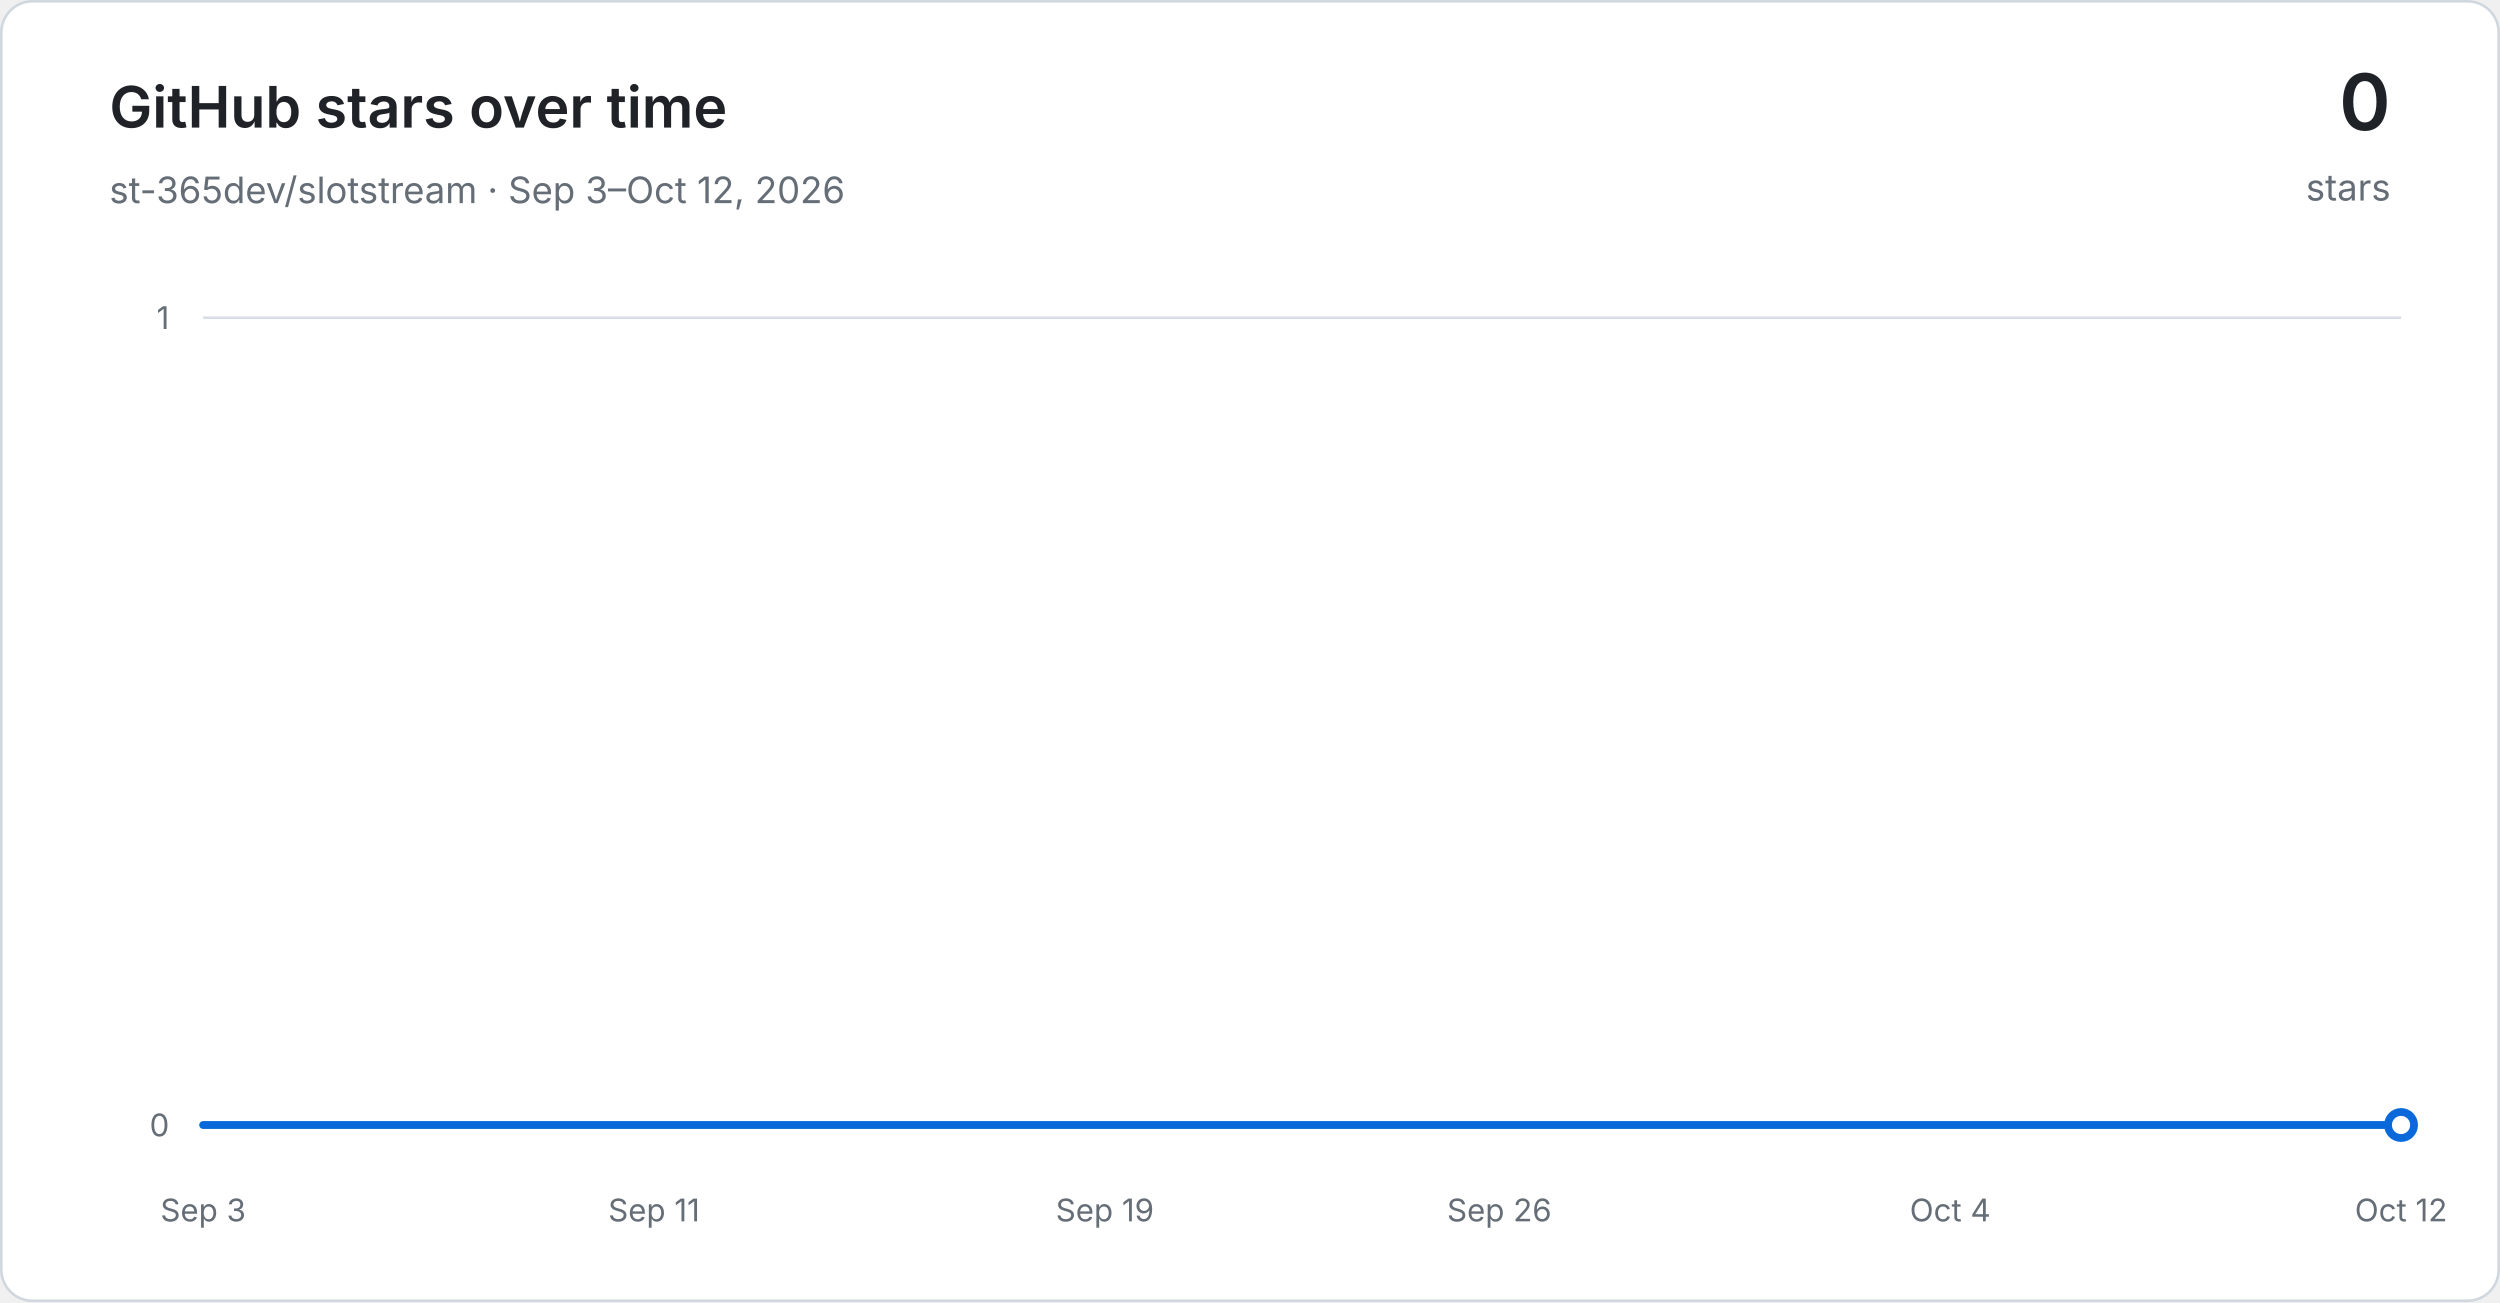
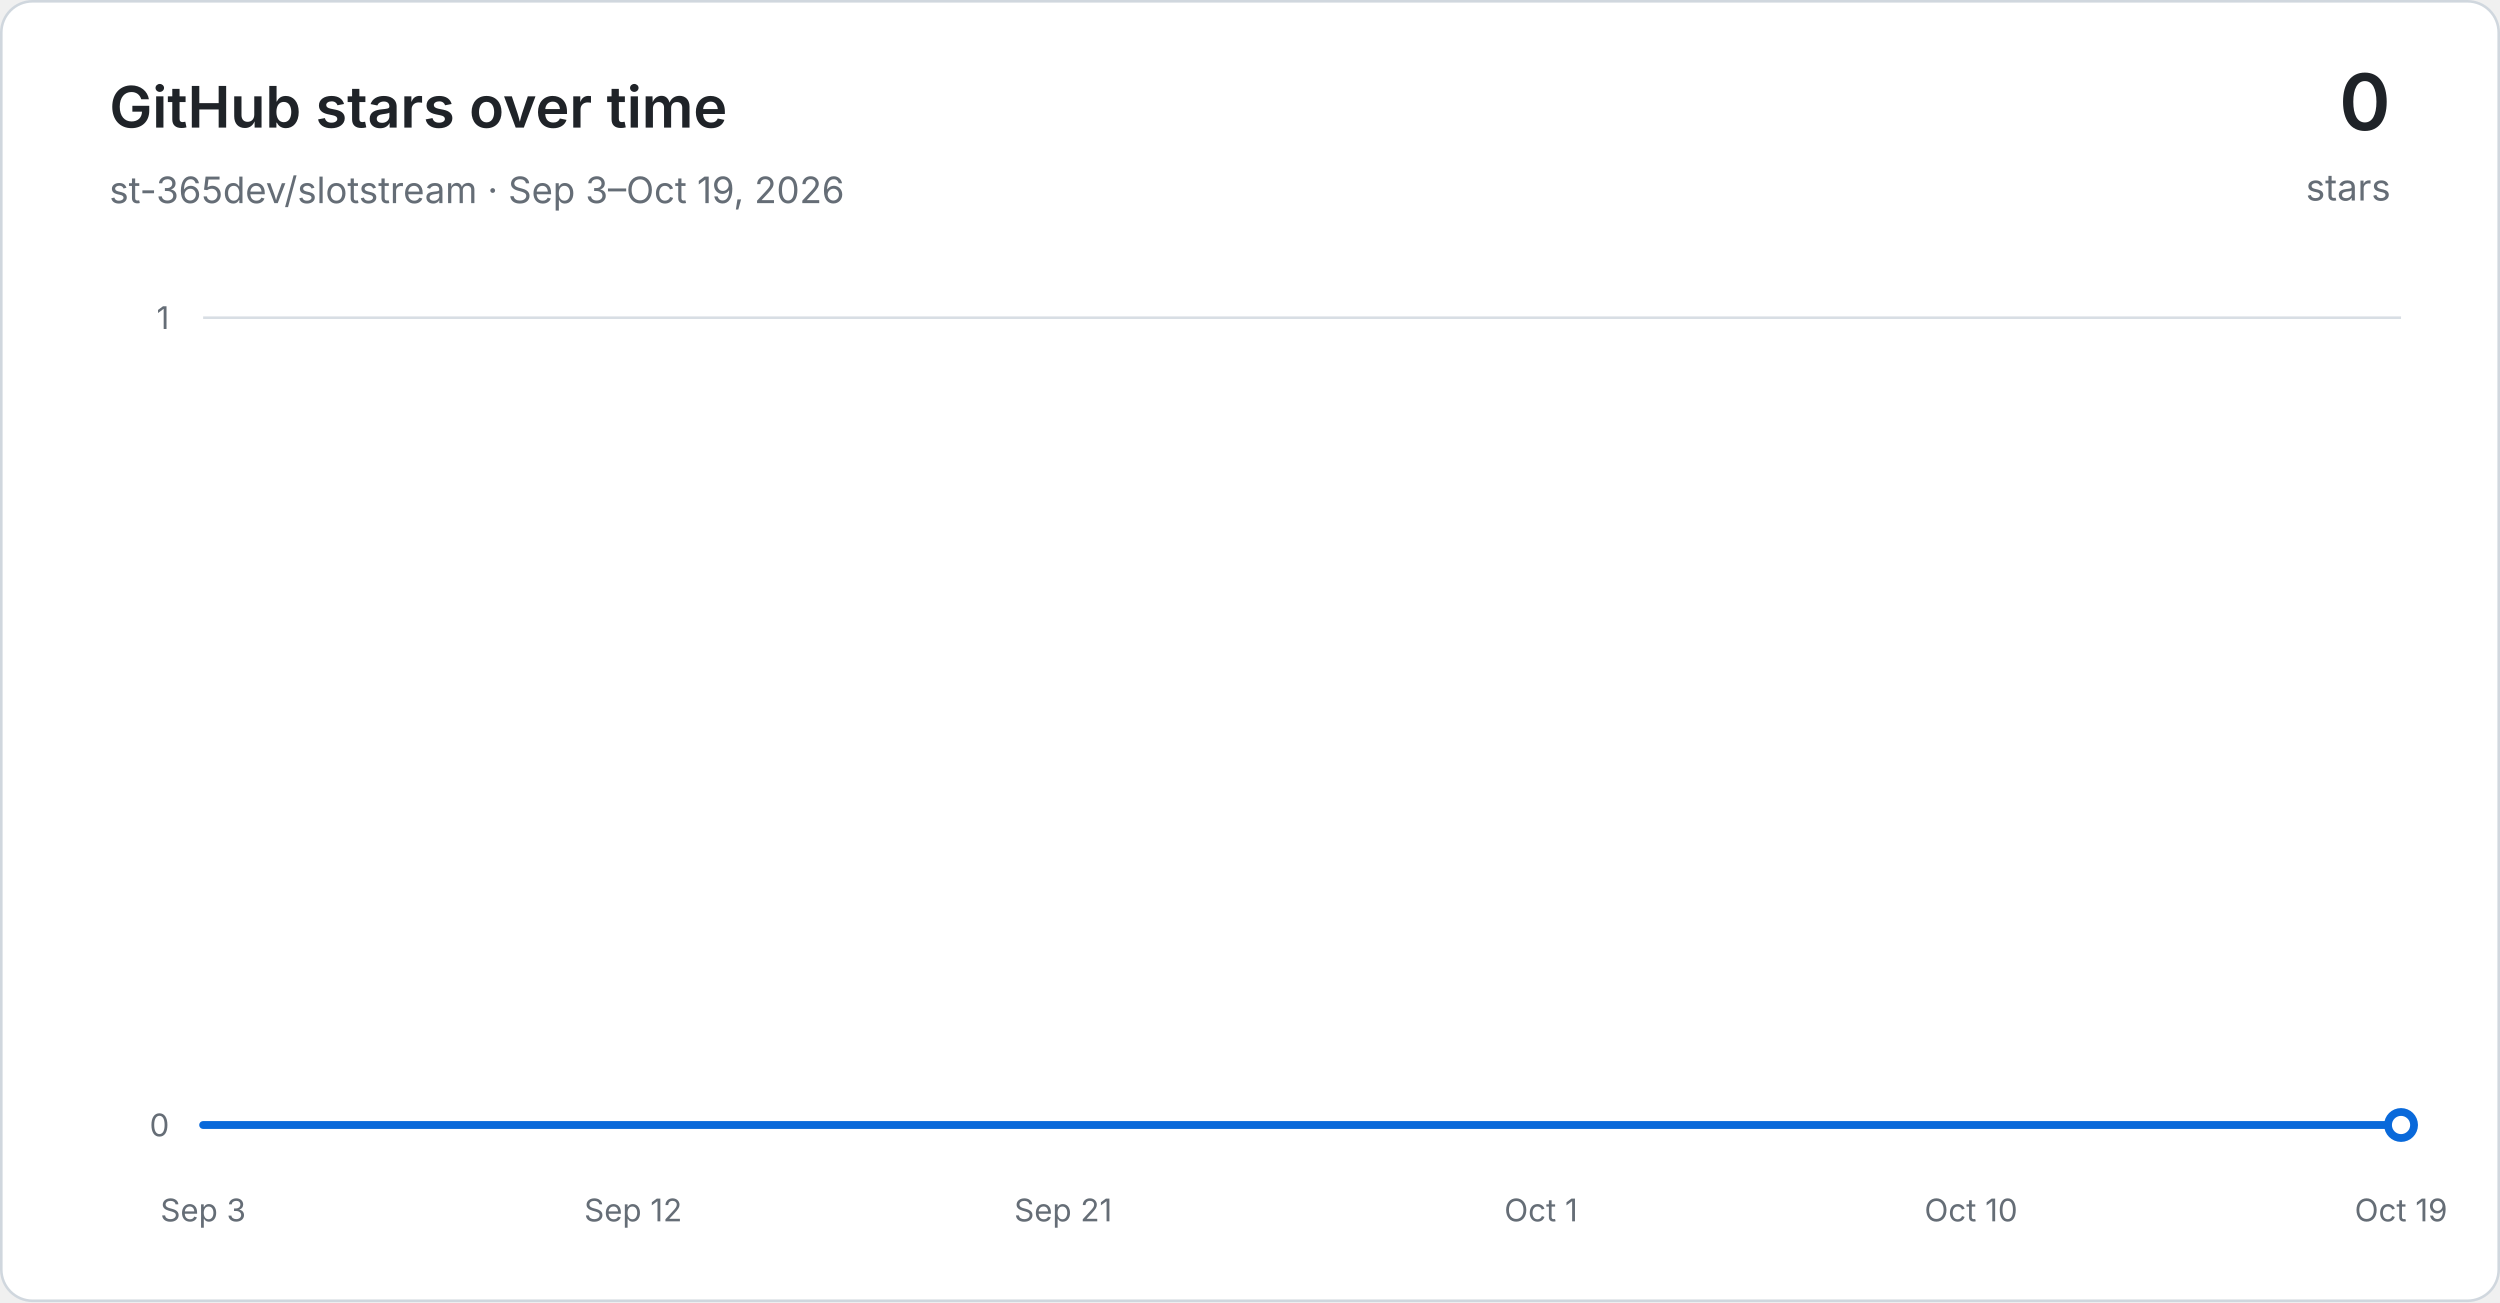
<svg xmlns="http://www.w3.org/2000/svg" width="960" height="500" viewBox="0 0 960 500" role="img" aria-labelledby="title desc">
  <defs>
    <linearGradient id="area" x1="0" y1="0" x2="0" y2="1">
      <stop offset="0" stop-color="#54aeff" stop-opacity="0.30" />
      <stop offset="1" stop-color="#54aeff" stop-opacity="0.03" />
    </linearGradient>
  </defs>
  <rect x="0.5" y="0.5" width="959" height="499" rx="12" fill="#ffffff" stroke="#d0d7de" />
  <g font-family="-apple-system, BlinkMacSystemFont, Segoe UI, sans-serif">
    <text x="42" y="49" fill="#1f2328" font-size="22" font-weight="600">GitHub stars over time</text>
-     <text x="42" y="78" fill="#656d76" font-size="14">st-365dev/slotstream · Sep 3–Oct 12, 2026</text>
+     <text x="42" y="78" fill="#656d76" font-size="14">st-365dev/slotstream · Sep 3–Oct 19, 2026</text>
    <text x="918" y="50" text-anchor="end" fill="#1f2328" font-size="30" font-weight="600">0</text>
    <text x="918" y="77" text-anchor="end" fill="#656d76" font-size="14">stars</text>
    <line x1="78" y1="432.00" x2="922" y2="432.00" stroke="#d8dee4" stroke-width="1" />
    <text x="65" y="432.00" text-anchor="end" dominant-baseline="middle" fill="#656d76" font-size="12">0</text>
    <line x1="78" y1="122.00" x2="922" y2="122.00" stroke="#d8dee4" stroke-width="1" />
    <text x="65" y="122.00" text-anchor="end" dominant-baseline="middle" fill="#656d76" font-size="12">1</text>
    <text x="78.00" y="469" text-anchor="middle" fill="#656d76" font-size="12">Sep 3</text>
-     <text x="251.13" y="469" text-anchor="middle" fill="#656d76" font-size="12">Sep 11</text>
-     <text x="424.26" y="469" text-anchor="middle" fill="#656d76" font-size="12">Sep 19</text>
-     <text x="575.74" y="469" text-anchor="middle" fill="#656d76" font-size="12">Sep 26</text>
-     <text x="748.87" y="469" text-anchor="middle" fill="#656d76" font-size="12">Oct 4</text>
-     <text x="922.00" y="469" text-anchor="middle" fill="#656d76" font-size="12">Oct 12</text>
-     <path d="M 78.00 432.00 L 99.64 432.00 L 121.28 432.00 L 142.92 432.00 L 164.56 432.00 L 186.21 432.00 L 207.85 432.00 L 229.49 432.00 L 251.13 432.00 L 272.77 432.00 L 294.41 432.00 L 316.05 432.00 L 337.69 432.00 L 359.33 432.00 L 380.97 432.00 L 402.62 432.00 L 424.26 432.00 L 445.90 432.00 L 467.54 432.00 L 489.18 432.00 L 510.82 432.00 L 532.46 432.00 L 554.10 432.00 L 575.74 432.00 L 597.38 432.00 L 619.03 432.00 L 640.67 432.00 L 662.31 432.00 L 683.95 432.00 L 705.59 432.00 L 727.23 432.00 L 748.87 432.00 L 770.51 432.00 L 792.15 432.00 L 813.79 432.00 L 835.44 432.00 L 857.08 432.00 L 878.72 432.00 L 900.36 432.00 L 922.00 432.00 L 922.00 432.00 L 78.00 432.00 Z" fill="url(#area)" />
-     <path d="M 78.00 432.00 L 99.64 432.00 L 121.28 432.00 L 142.92 432.00 L 164.56 432.00 L 186.21 432.00 L 207.85 432.00 L 229.49 432.00 L 251.13 432.00 L 272.77 432.00 L 294.41 432.00 L 316.05 432.00 L 337.69 432.00 L 359.33 432.00 L 380.97 432.00 L 402.62 432.00 L 424.26 432.00 L 445.90 432.00 L 467.54 432.00 L 489.18 432.00 L 510.82 432.00 L 532.46 432.00 L 554.10 432.00 L 575.74 432.00 L 597.38 432.00 L 619.03 432.00 L 640.67 432.00 L 662.31 432.00 L 683.95 432.00 L 705.59 432.00 L 727.23 432.00 L 748.87 432.00 L 770.51 432.00 L 792.15 432.00 L 813.79 432.00 L 835.44 432.00 L 857.08 432.00 L 878.72 432.00 L 900.36 432.00 L 922.00 432.00" fill="none" stroke="#0969da" stroke-width="3" stroke-linecap="round" stroke-linejoin="round" />
+     <text x="243.13" y="469" text-anchor="middle" fill="#656d76" font-size="12">Sep 12</text>
+     <text x="408.26" y="469" text-anchor="middle" fill="#656d76" font-size="12">Sep 21</text>
+     <text x="591.74" y="469" text-anchor="middle" fill="#656d76" font-size="12">Oct 1</text>
+     <text x="756.87" y="469" text-anchor="middle" fill="#656d76" font-size="12">Oct 10</text>
+     <text x="922.00" y="469" text-anchor="middle" fill="#656d76" font-size="12">Oct 19</text>
+     <path d="M 78.00 432.00 L 96.35 432.00 L 114.70 432.00 L 133.04 432.00 L 151.39 432.00 L 169.74 432.00 L 188.09 432.00 L 206.43 432.00 L 224.78 432.00 L 243.13 432.00 L 261.48 432.00 L 279.83 432.00 L 298.17 432.00 L 316.52 432.00 L 334.87 432.00 L 353.22 432.00 L 371.57 432.00 L 389.91 432.00 L 408.26 432.00 L 426.61 432.00 L 444.96 432.00 L 463.30 432.00 L 481.65 432.00 L 500.00 432.00 L 518.35 432.00 L 536.70 432.00 L 555.04 432.00 L 573.39 432.00 L 591.74 432.00 L 610.09 432.00 L 628.43 432.00 L 646.78 432.00 L 665.13 432.00 L 683.48 432.00 L 701.83 432.00 L 720.17 432.00 L 738.52 432.00 L 756.87 432.00 L 775.22 432.00 L 793.57 432.00 L 811.91 432.00 L 830.26 432.00 L 848.61 432.00 L 866.96 432.00 L 885.30 432.00 L 903.65 432.00 L 922.00 432.00 L 922.00 432.00 L 78.00 432.00 Z" fill="url(#area)" />
+     <path d="M 78.00 432.00 L 96.35 432.00 L 114.70 432.00 L 133.04 432.00 L 151.39 432.00 L 169.74 432.00 L 188.09 432.00 L 206.43 432.00 L 224.78 432.00 L 243.13 432.00 L 261.48 432.00 L 279.83 432.00 L 298.17 432.00 L 316.52 432.00 L 334.87 432.00 L 353.22 432.00 L 371.57 432.00 L 389.91 432.00 L 408.26 432.00 L 426.61 432.00 L 444.96 432.00 L 463.30 432.00 L 481.65 432.00 L 500.00 432.00 L 518.35 432.00 L 536.70 432.00 L 555.04 432.00 L 573.39 432.00 L 591.74 432.00 L 610.09 432.00 L 628.43 432.00 L 646.78 432.00 L 665.13 432.00 L 683.48 432.00 L 701.83 432.00 L 720.17 432.00 L 738.52 432.00 L 756.87 432.00 L 775.22 432.00 L 793.57 432.00 L 811.91 432.00 L 830.26 432.00 L 848.61 432.00 L 866.96 432.00 L 885.30 432.00 L 903.65 432.00 L 922.00 432.00" fill="none" stroke="#0969da" stroke-width="3" stroke-linecap="round" stroke-linejoin="round" />
    <circle cx="922.00" cy="432.00" r="5" fill="#ffffff" stroke="#0969da" stroke-width="3" />
  </g>
</svg>
